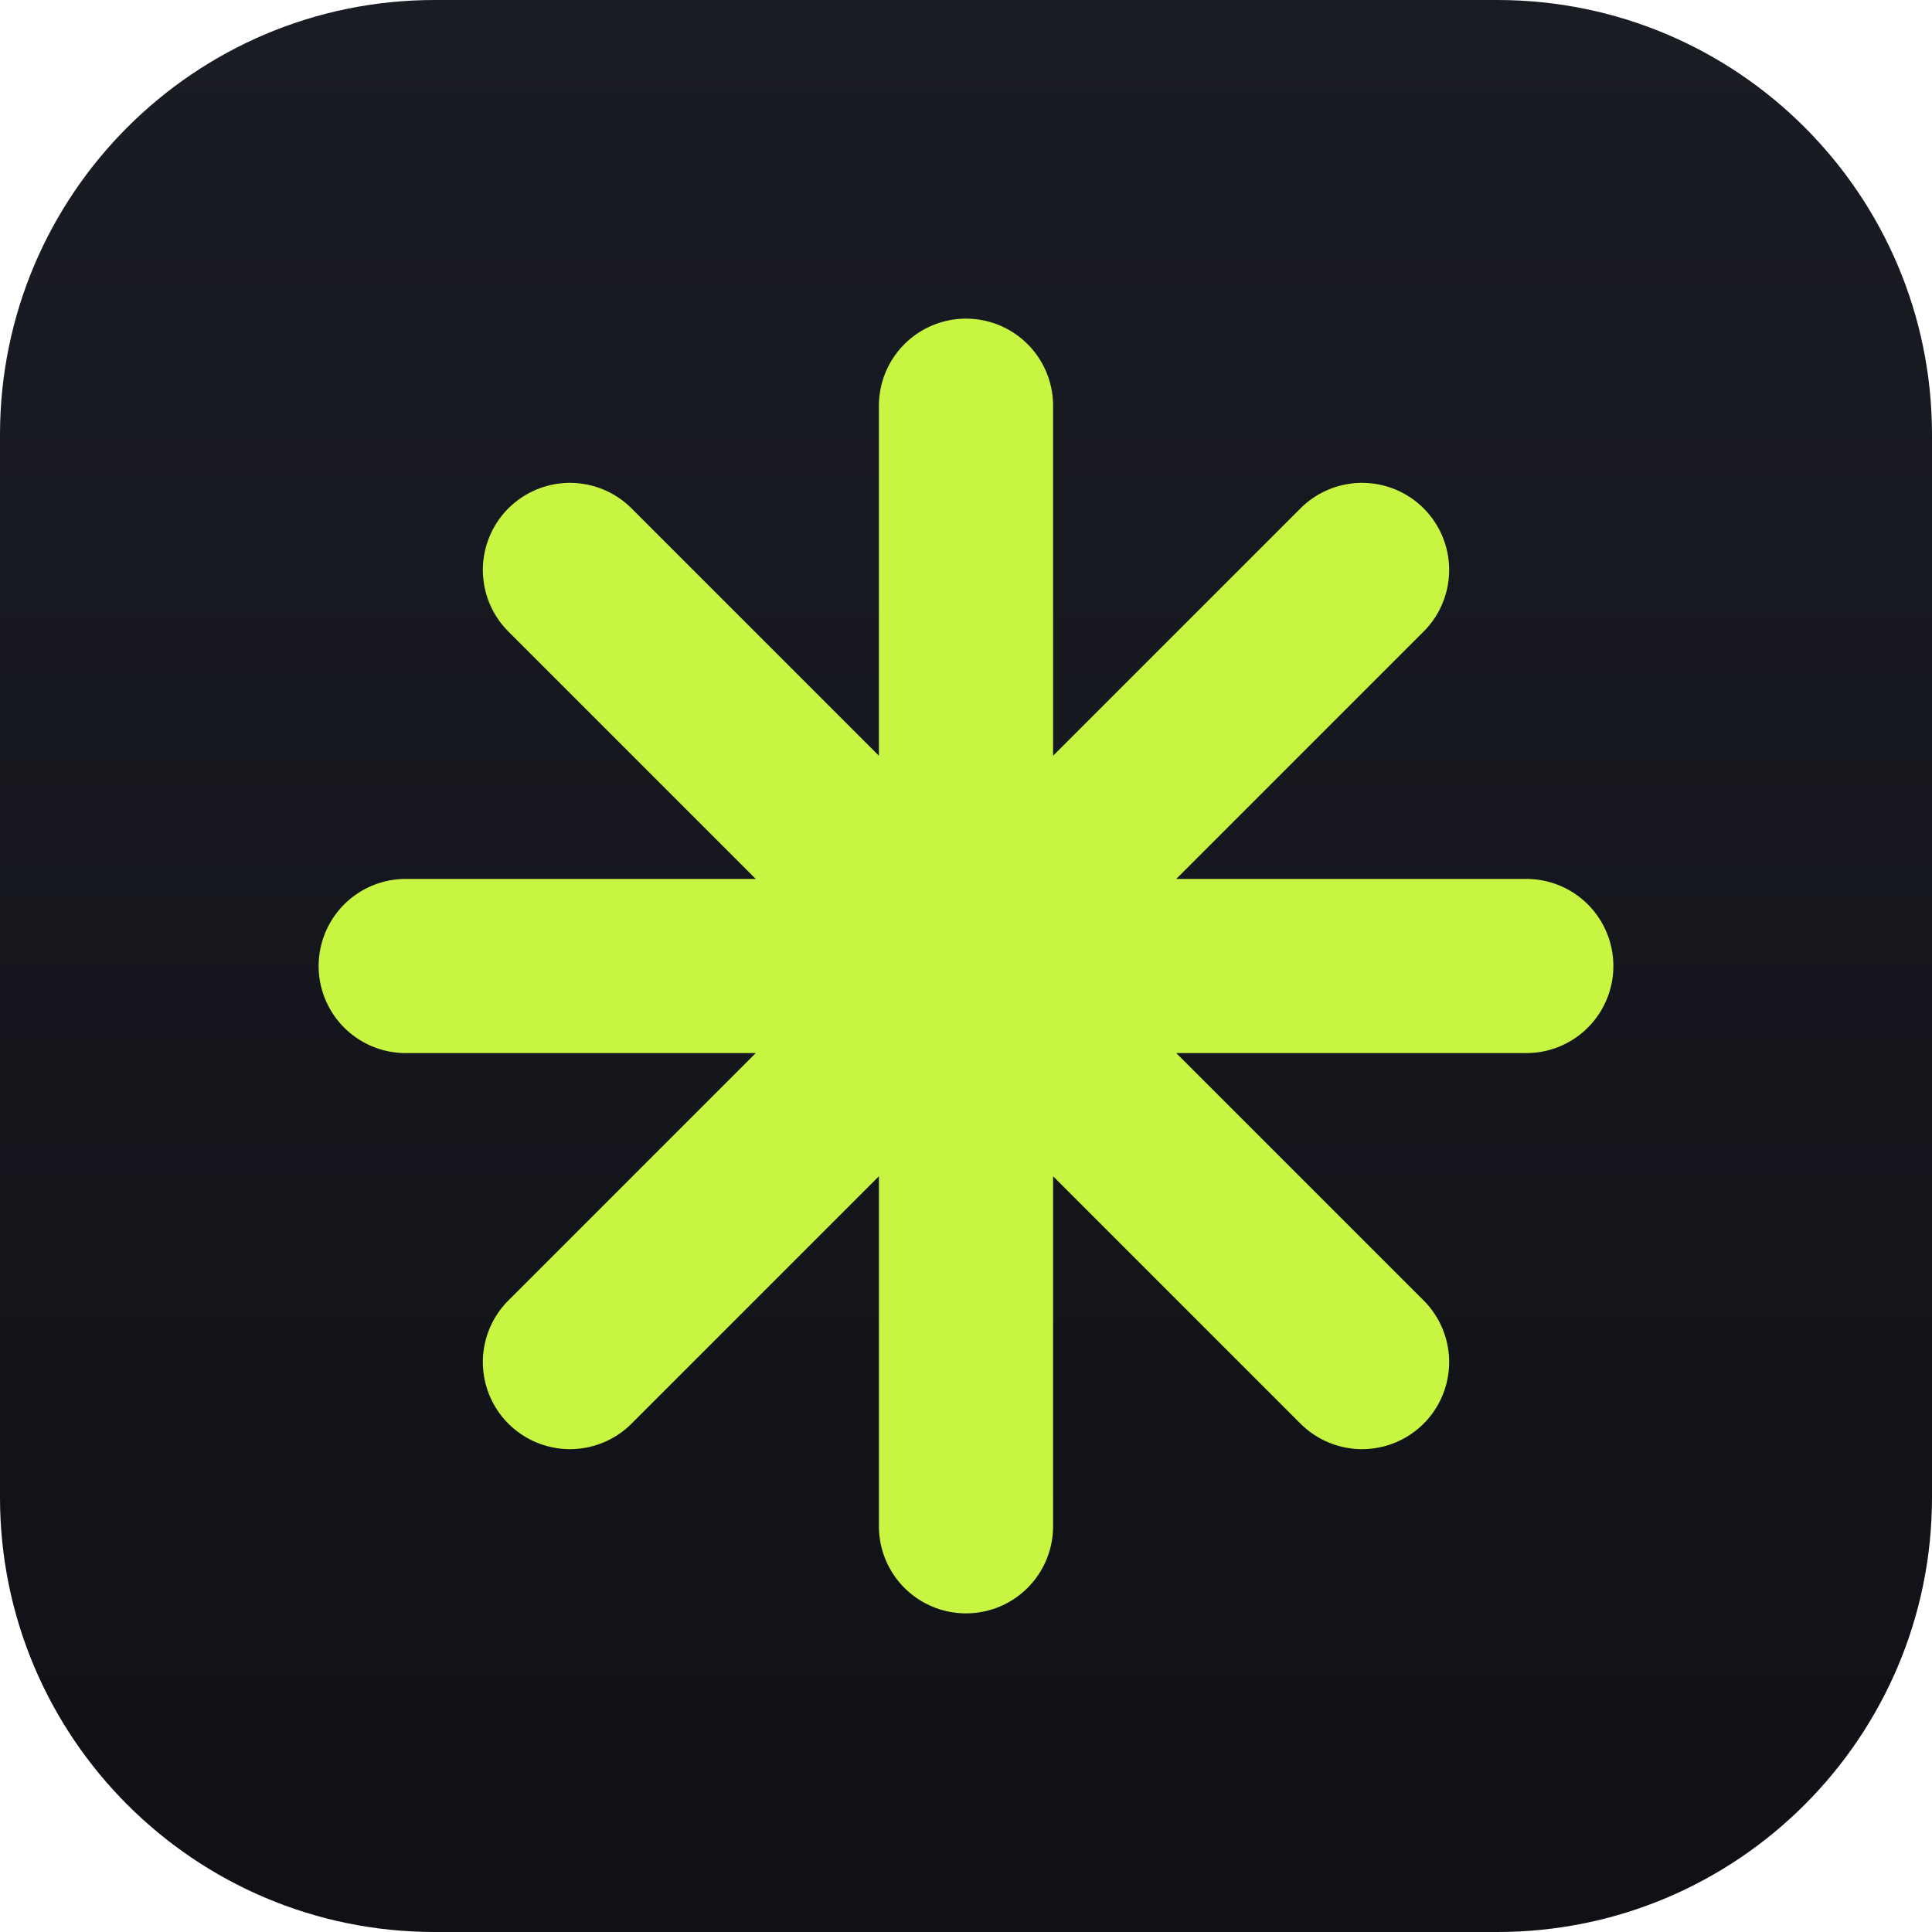
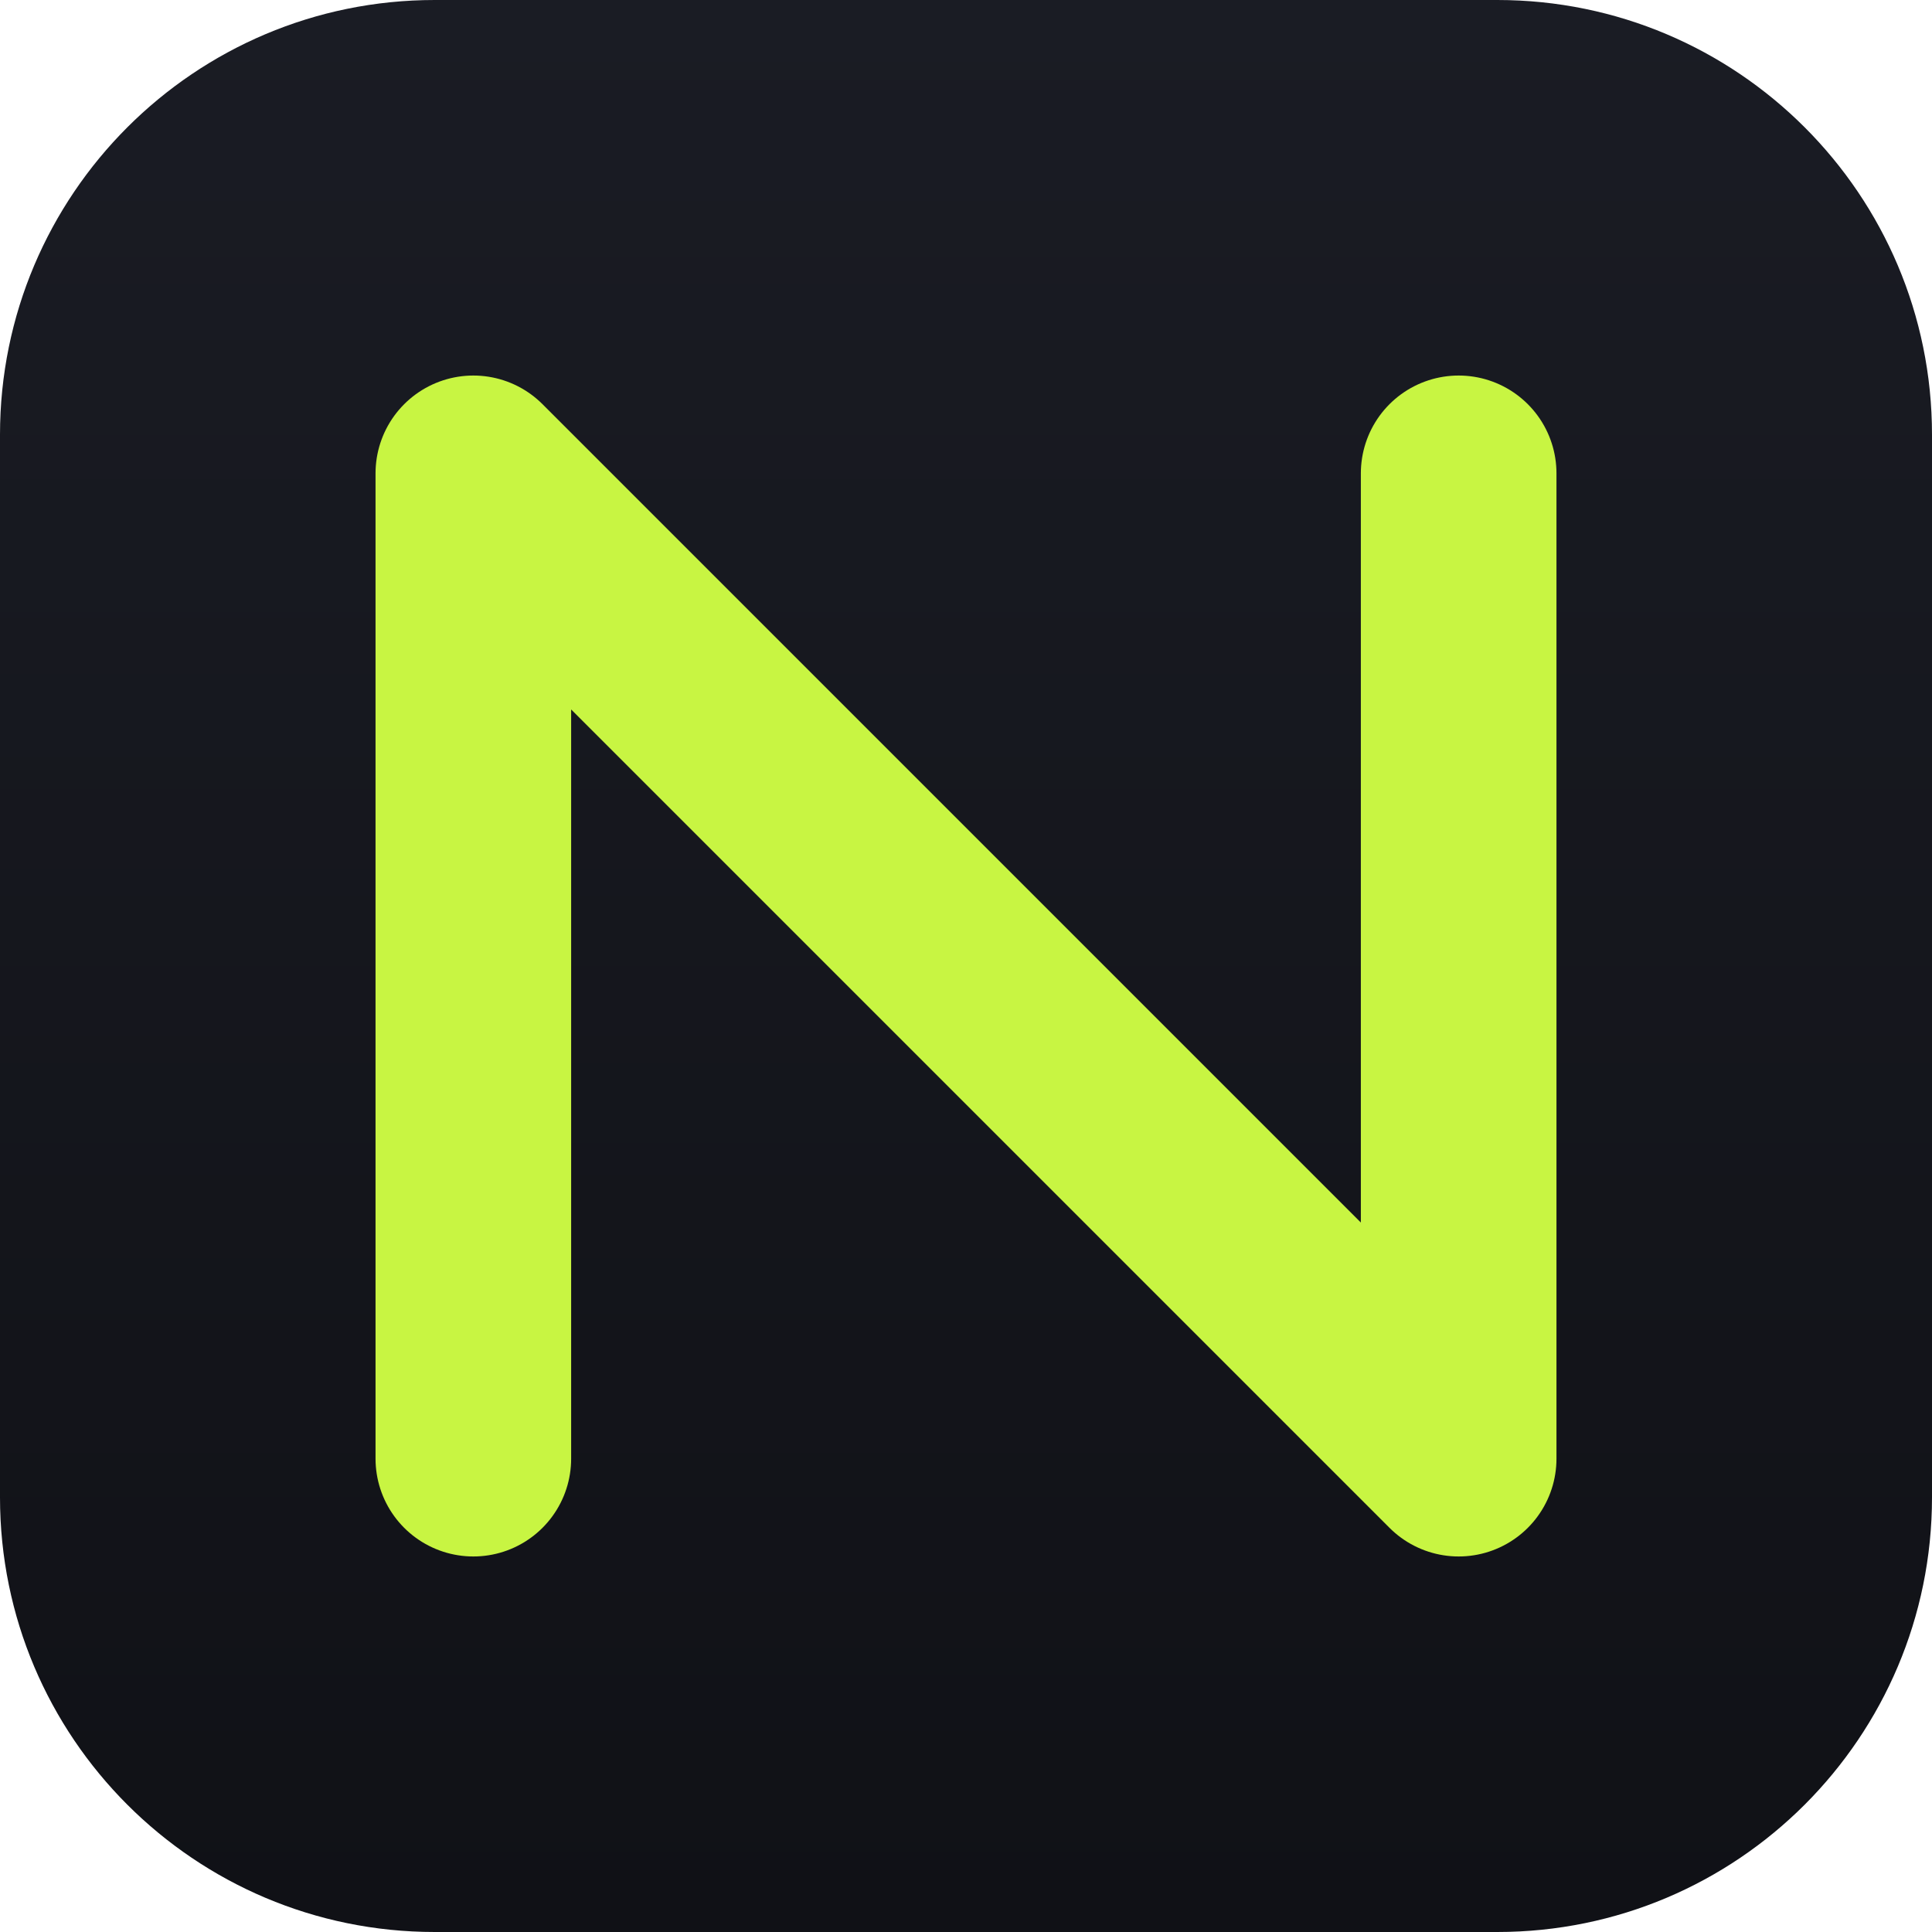
- <svg xmlns="http://www.w3.org/2000/svg" viewBox="0 0 64 64" role="img" aria-label="Cupric AI">
+ <svg xmlns="http://www.w3.org/2000/svg" viewBox="0 0 64 64" role="img" aria-label="NewBrand">
  <defs>
    <linearGradient id="g" x1="0" y1="0" x2="0" y2="1">
      <stop offset="0" stop-color="#1A1C24" />
      <stop offset="1" stop-color="#101116" />
    </linearGradient>
  </defs>
  <rect width="64" height="64" rx="14.4" fill="url(#g)" />
-   <g transform="translate(32 32)" stroke="#C8F542" stroke-width="5.77" stroke-linecap="round">
-     <path d="M0 -18.56V18.56M-18.56 0H18.56M-13.12 -13.12 13.12 13.12M13.12 -13.12 -13.12 13.12" />
+   <g transform="translate(32 32)" stroke="#C8F542" stroke-width="6.48" stroke-linecap="round">
+     <path d="M-16.32 -16.32V16.32M16.32 -16.32V16.32M-16.32 -16.32L16.32 16.32" />
  </g>
</svg>
